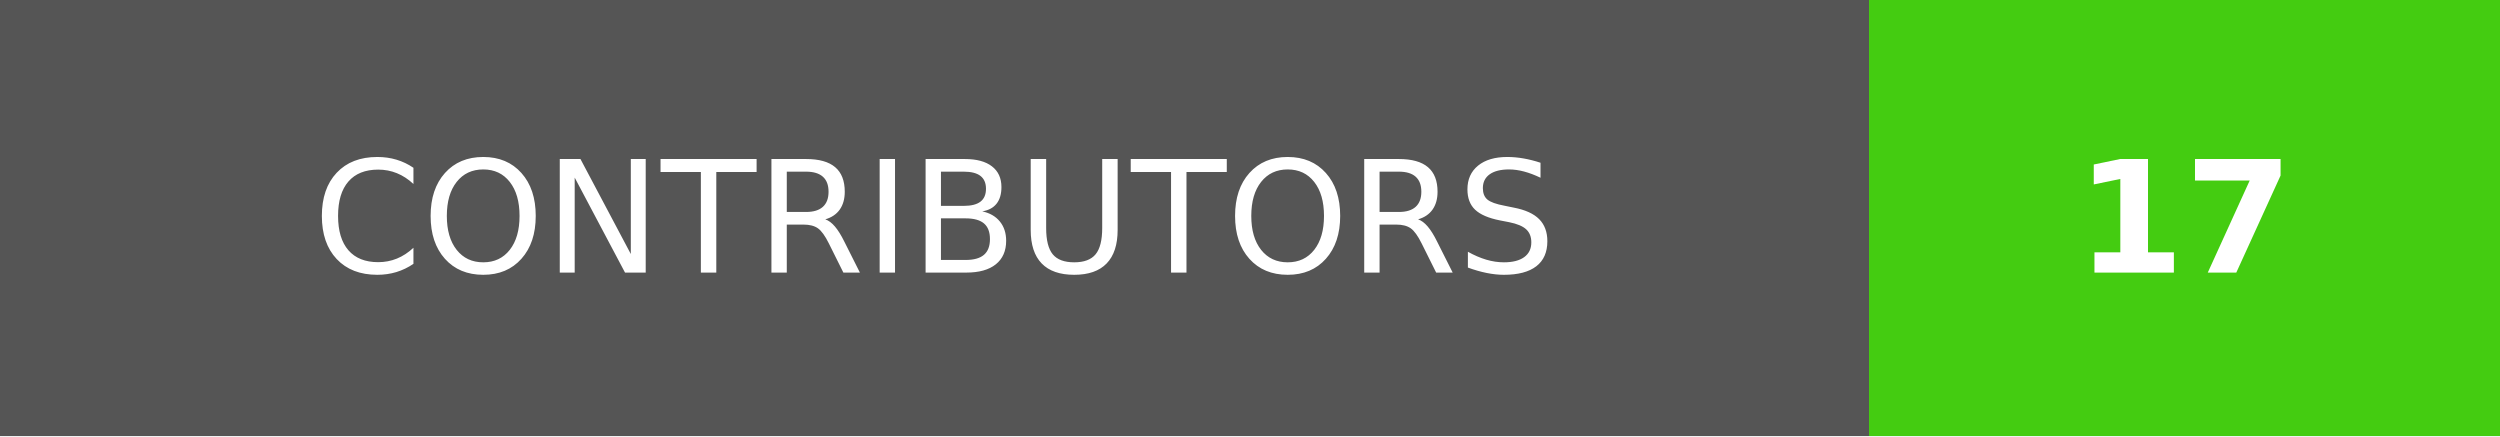
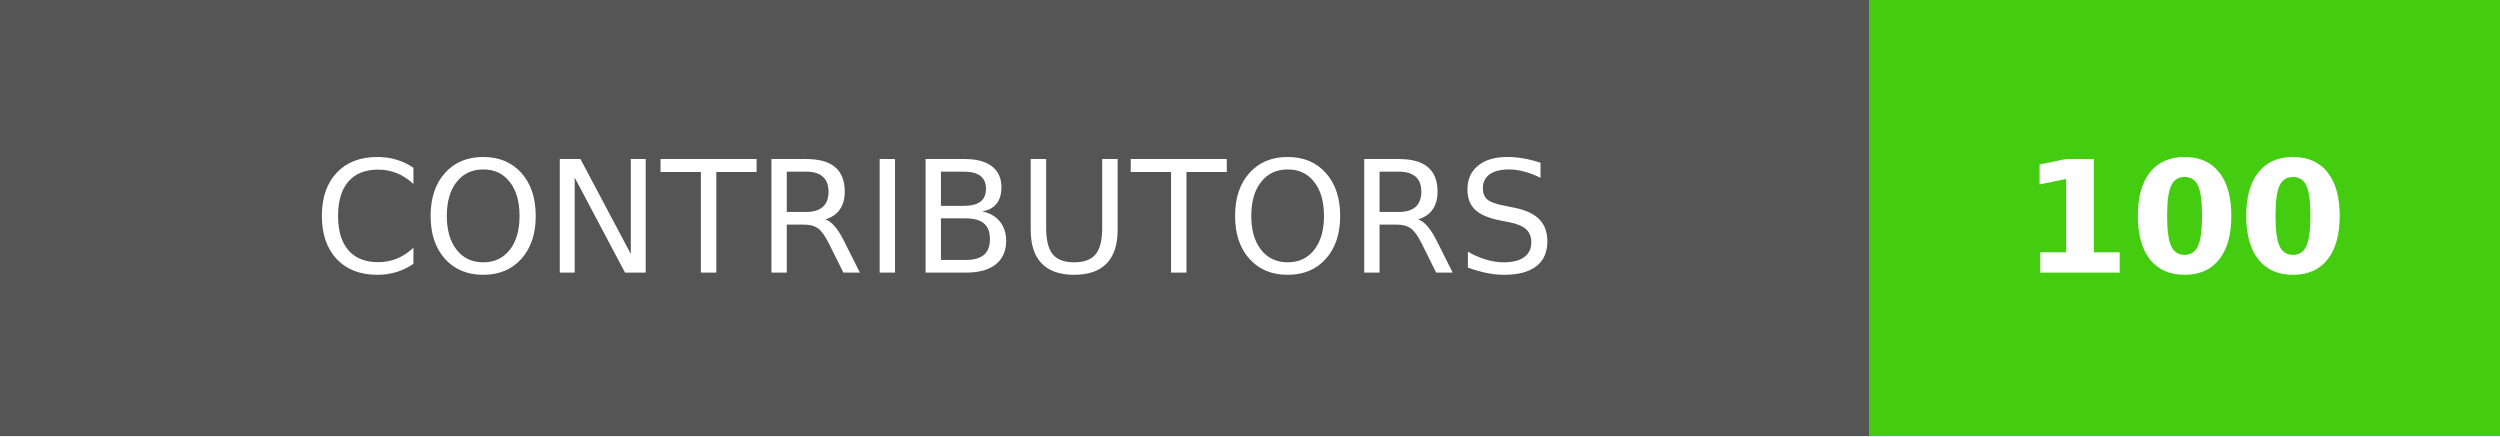
<svg xmlns="http://www.w3.org/2000/svg" width="160.5" height="28" role="img" aria-label="CONTRIBUTORS: 100">
  <g shape-rendering="crispEdges">
    <rect width="120" height="28" fill="#555" />
    <rect x="120" width="40.5" height="28" fill="#4c1" />
  </g>
  <g fill="#fff" text-anchor="middle" font-family="Verdana,Geneva,DejaVu Sans,sans-serif" text-rendering="geometricPrecision" font-size="100">
    <text transform="scale(.1)" x="600" y="175" textLength="960" fill="#fff">CONTRIBUTORS</text>
-     <text transform="scale(.1)" x="1402.5" y="175" textLength="165" fill="#fff" font-weight="bold">17</text>
+     <text transform="scale(.1)" x="1402.5" y="175" textLength="165" fill="#fff" font-weight="bold">100</text>
  </g>
</svg>
